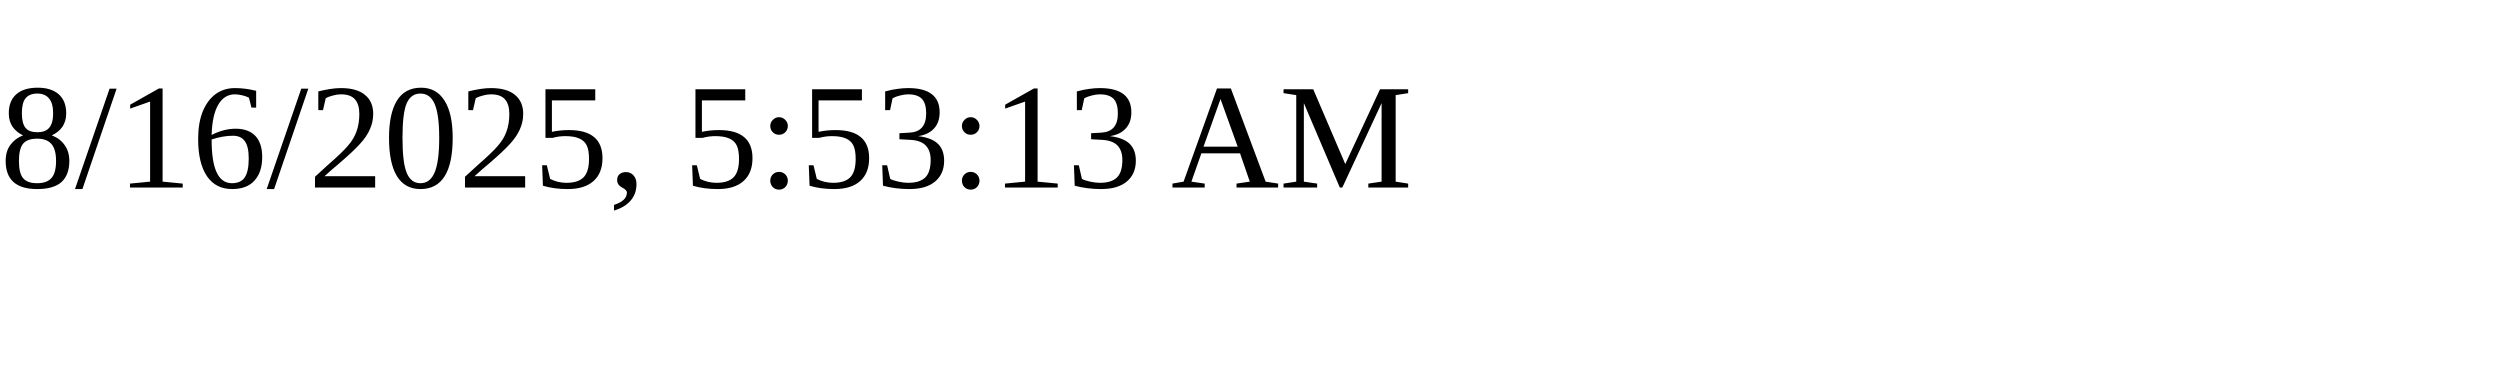
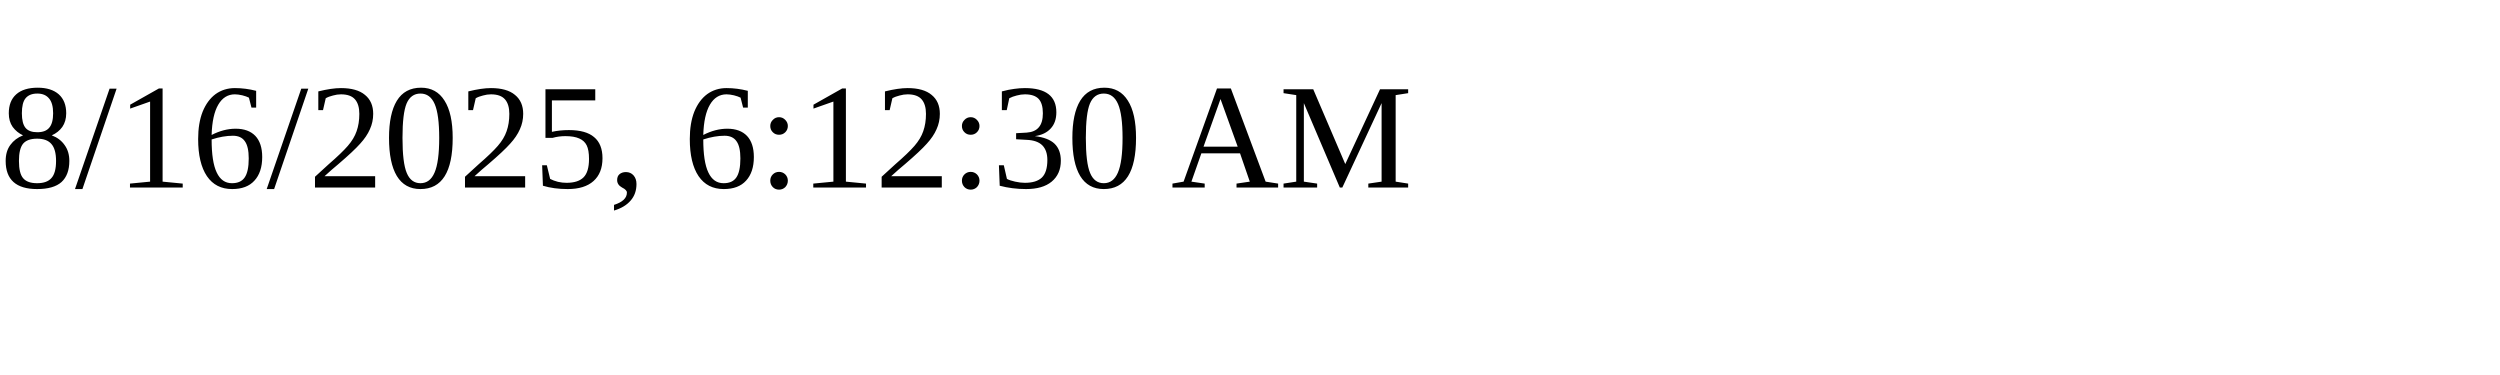
<svg xmlns="http://www.w3.org/2000/svg" height="30" width="200">
-   <text x="0" y="15">8/16/2025, 5:53:13 AM</text>
+   <text x="0" y="15">8/16/2025, 6:12:30 AM</text>
</svg>
